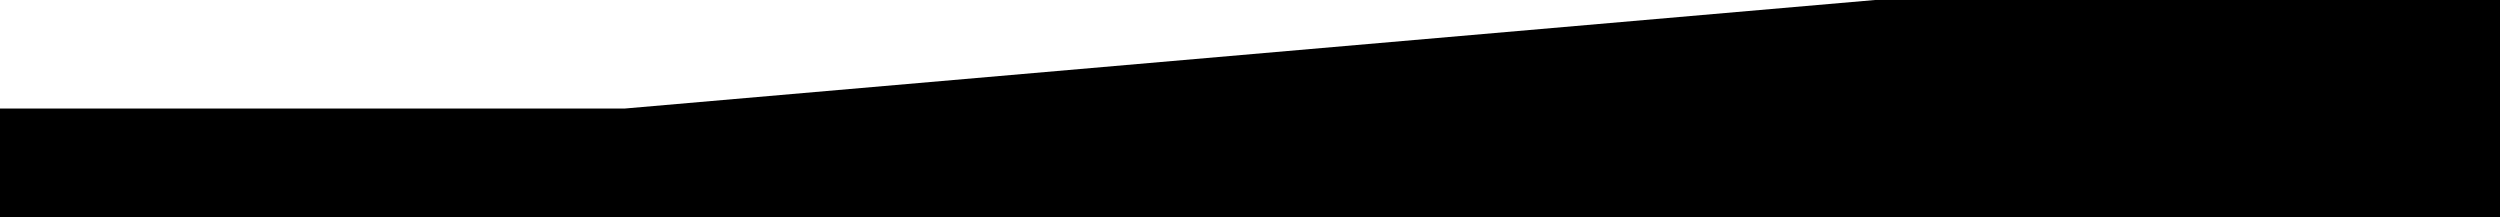
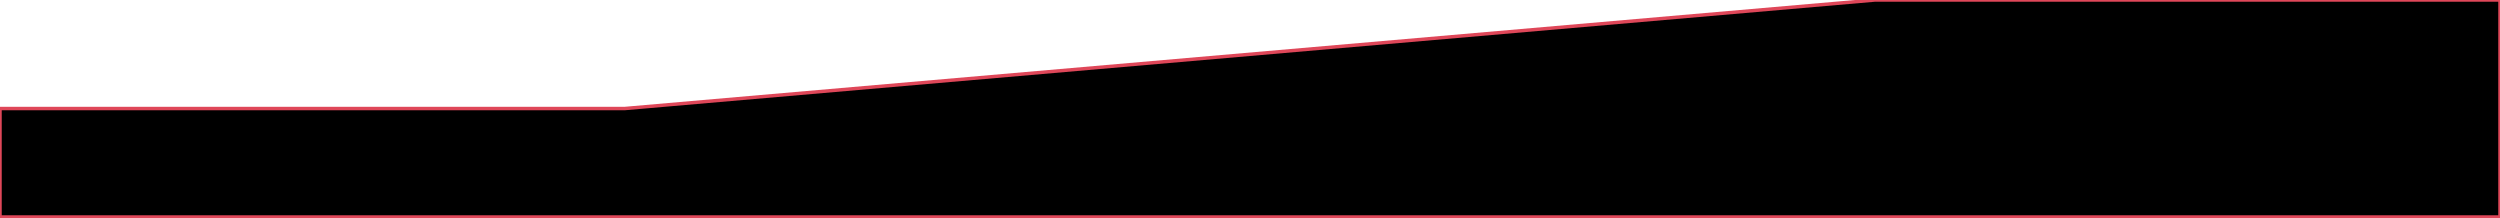
<svg xmlns="http://www.w3.org/2000/svg" viewBox="0 0 2880 250" fill="none">
-   <path d="M720 125L2160 0h720v250H0V125h720z" fill="currentColor" />
+   <path d="M720 125L2160 0h720v250H0V125h720z" fill="currentColor" stroke="#df4759" stroke-width="4" />
</svg>
